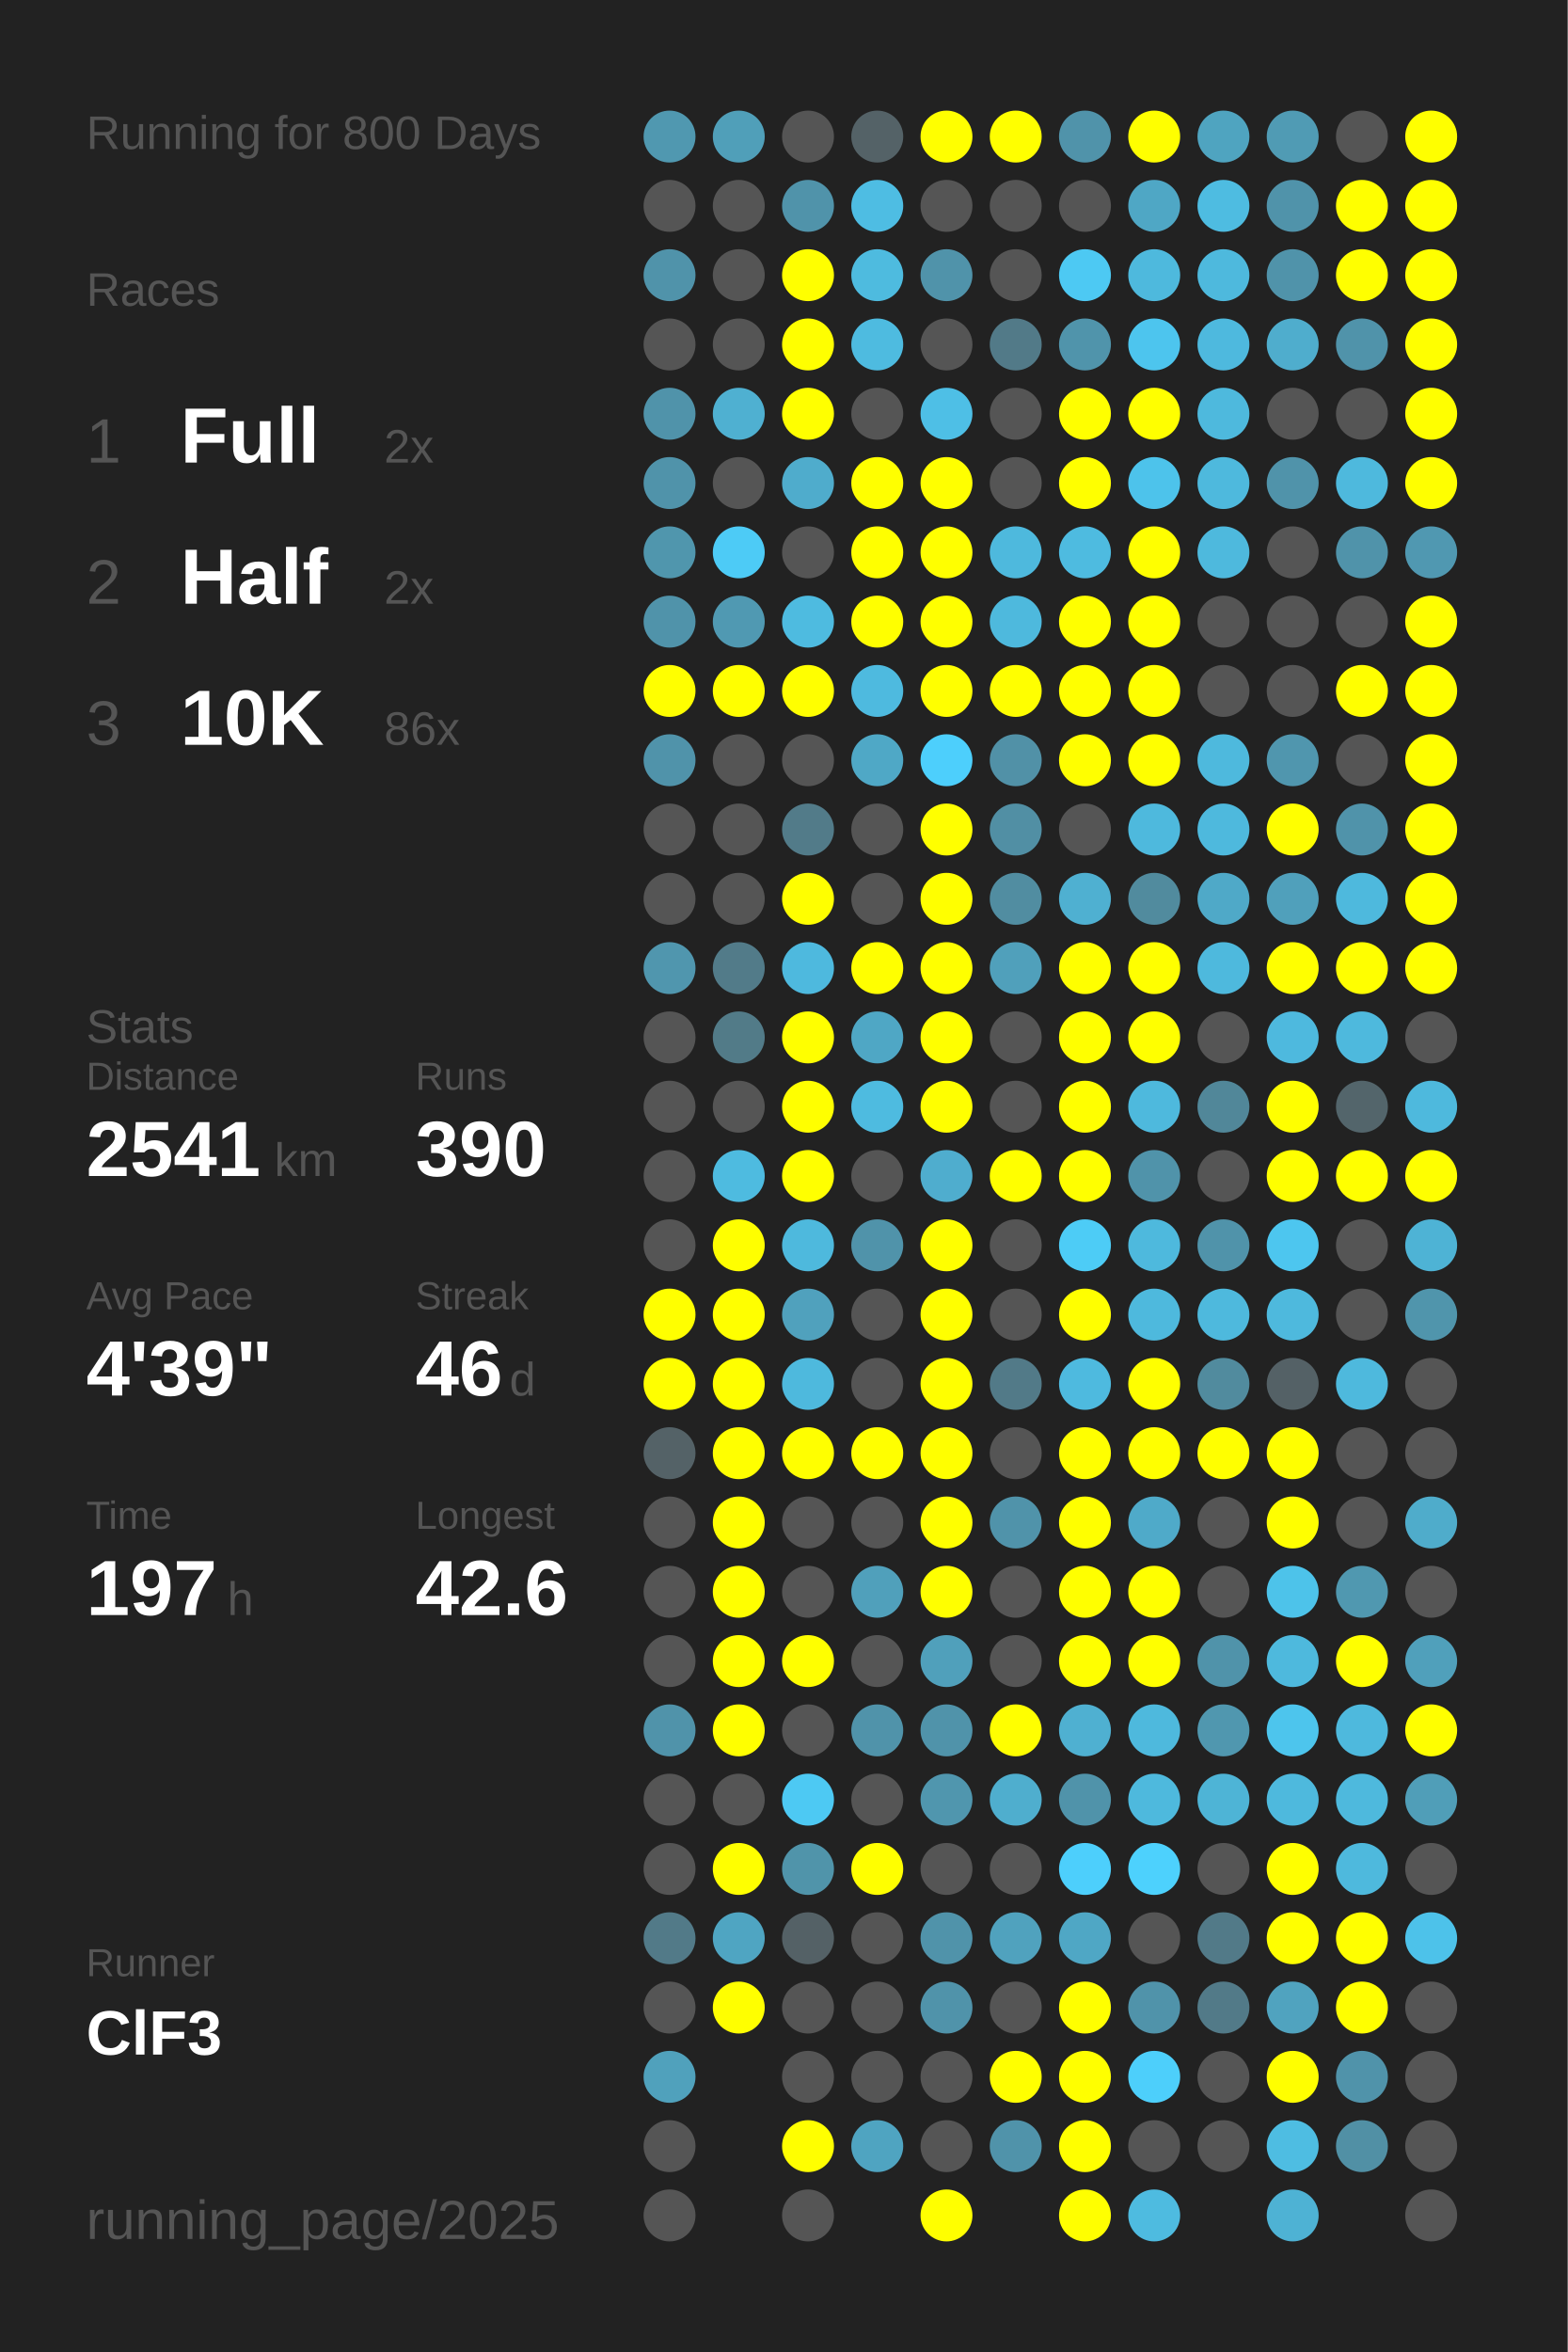
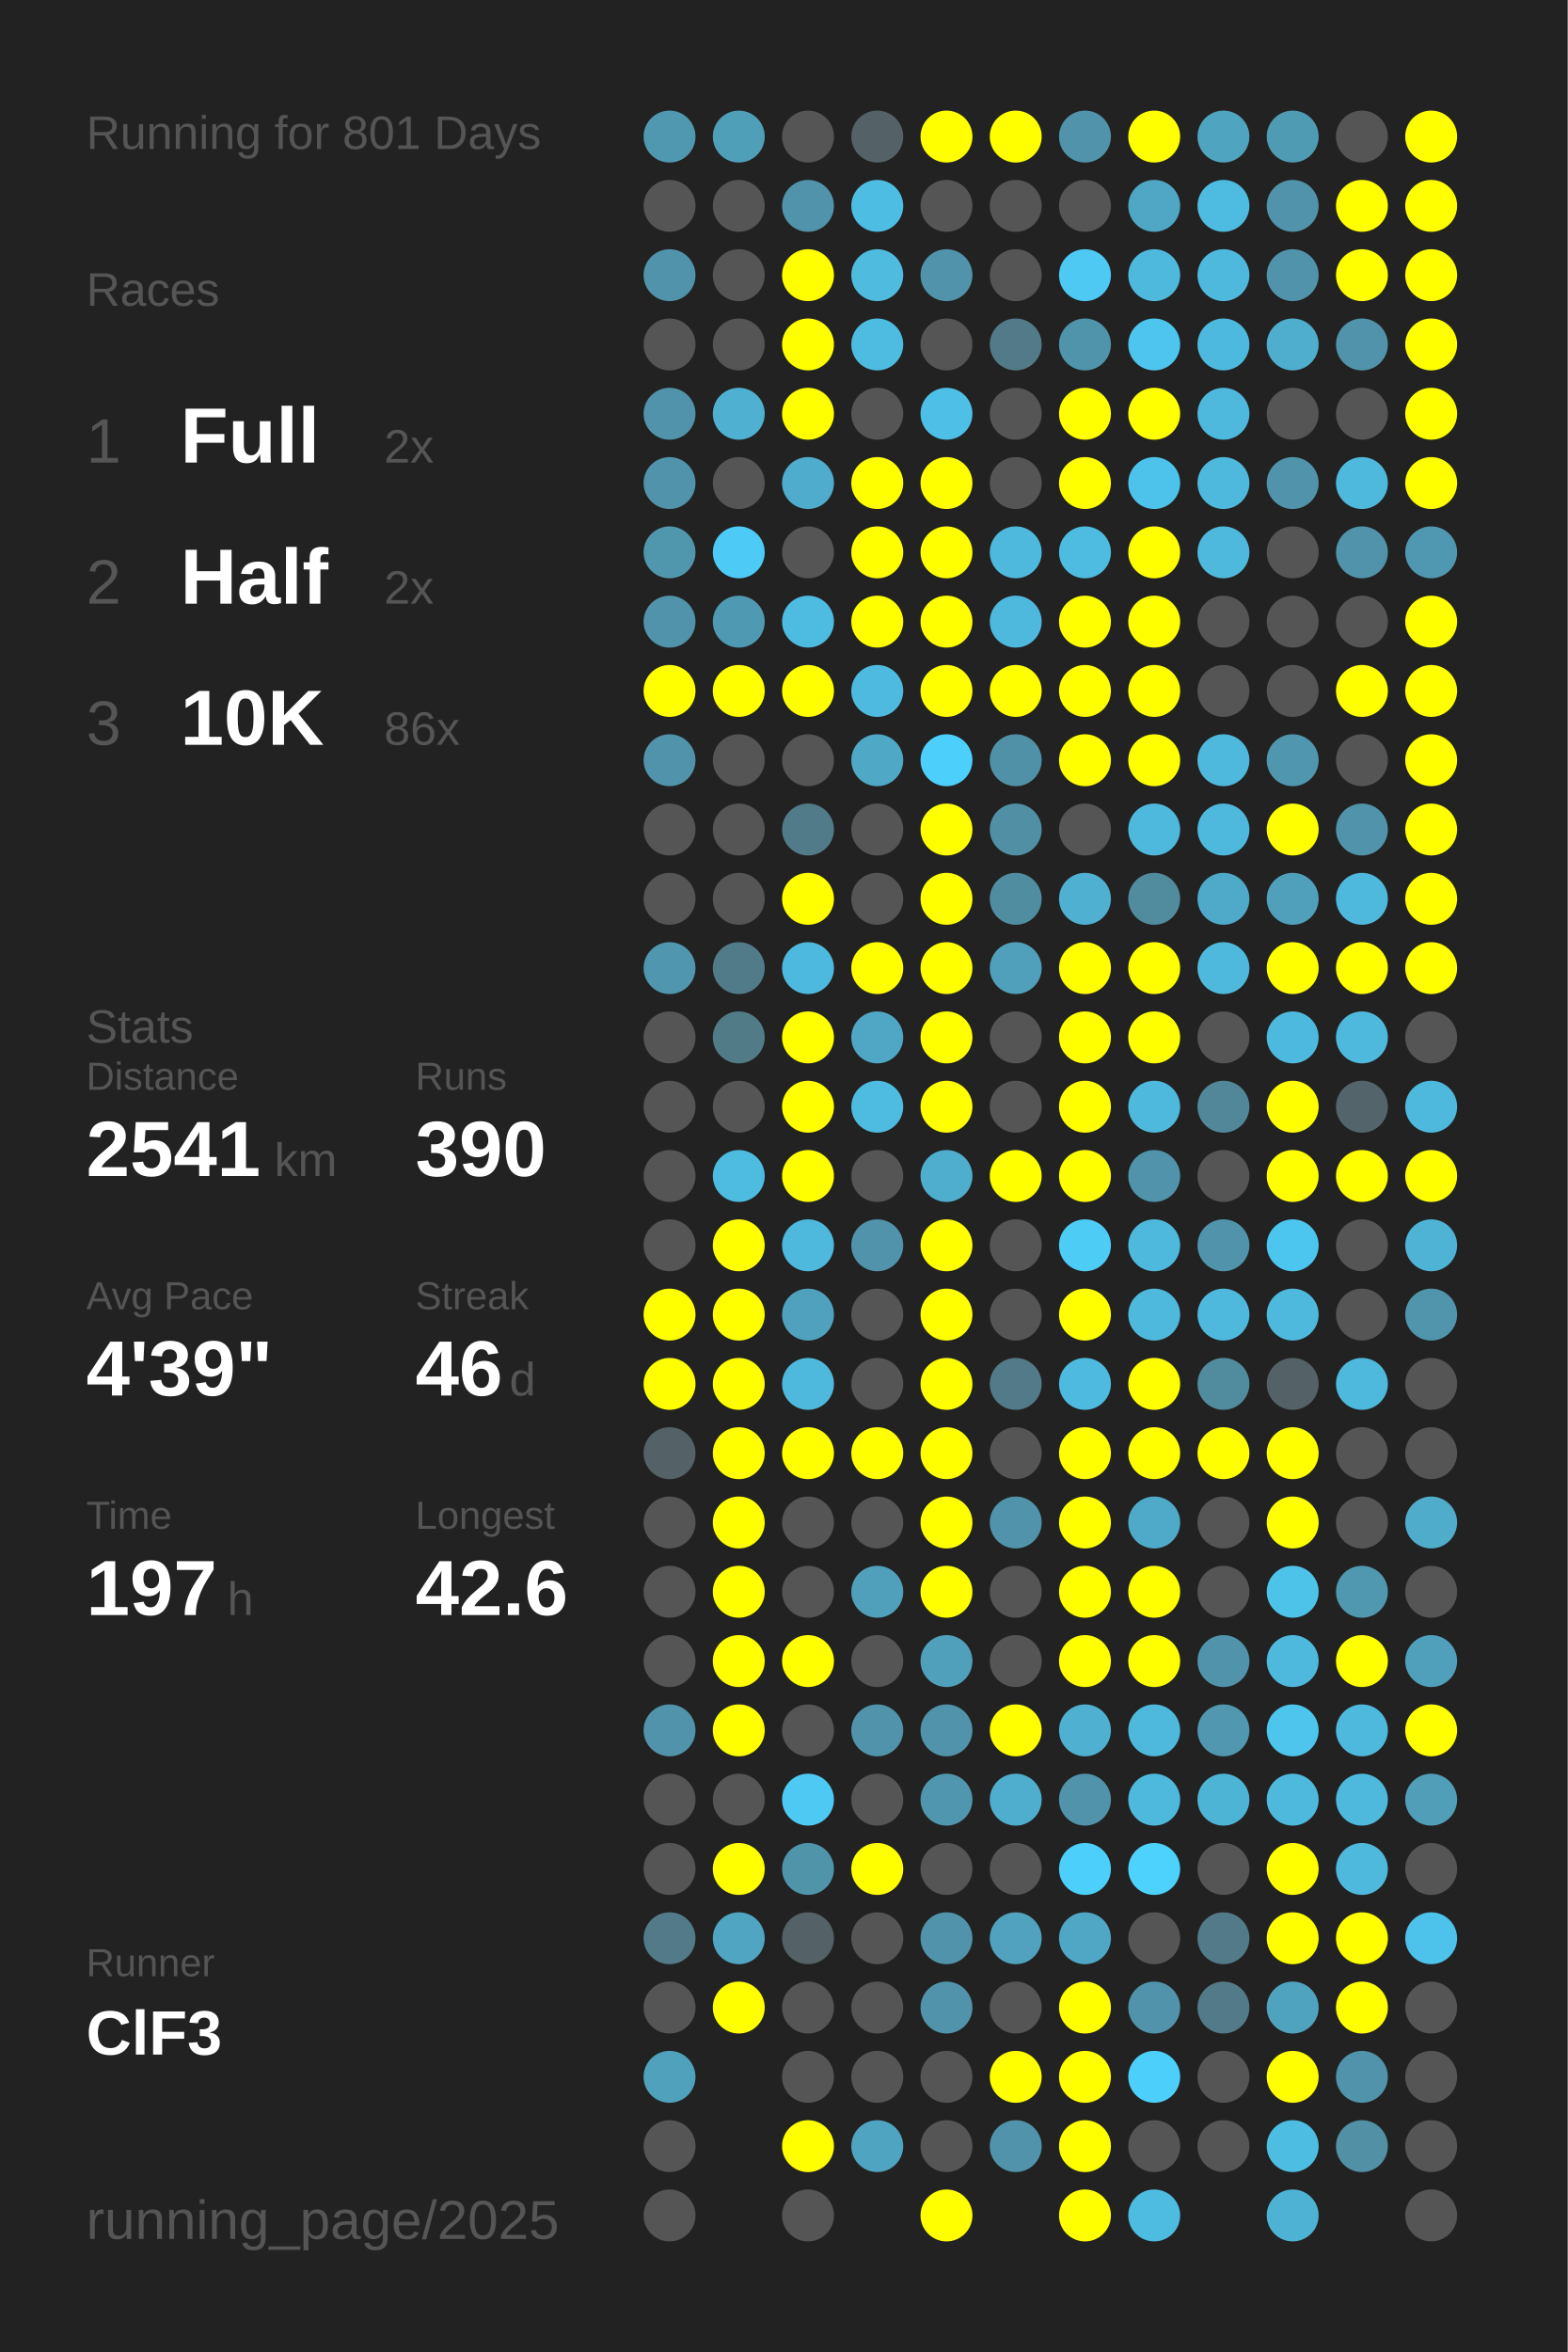
<svg xmlns="http://www.w3.org/2000/svg" baseProfile="full" height="300mm" version="1.1" viewBox="0,0,200,300" width="200mm">
  <defs />
  <rect fill="#222222" height="300" width="200" x="0" y="0" />
-   <text fill="#555555" style="font-size:6px; font-family:Arial;" x="11" y="19">Running for 800 Days</text>
+   <text fill="#555555" style="font-size:6px; font-family:Arial;" x="11" y="19">Running for 801 Days</text>
  <text fill="#555555" style="font-size:6px; font-family:Arial;" x="11" y="39">Races</text>
  <text fill="#555555" style="font-size:8px; font-family:Arial;" x="11" y="59">1</text>
  <text fill="#FFFFFF" style="font-size:10px; font-family:Arial; font-weight:bold;" x="23" y="59">Full</text>
  <text fill="#555555" style="font-size:6px; font-family:Arial;" x="49" y="59">2x</text>
  <text fill="#555555" style="font-size:8px; font-family:Arial;" x="11" y="77">2</text>
  <text fill="#FFFFFF" style="font-size:10px; font-family:Arial; font-weight:bold;" x="23" y="77">Half</text>
  <text fill="#555555" style="font-size:6px; font-family:Arial;" x="49" y="77">2x</text>
  <text fill="#555555" style="font-size:8px; font-family:Arial;" x="11" y="95">3</text>
  <text fill="#FFFFFF" style="font-size:10px; font-family:Arial; font-weight:bold;" x="23" y="95">10K</text>
  <text fill="#555555" style="font-size:6px; font-family:Arial;" x="49" y="95">86x</text>
  <text fill="#555555" style="font-size:6px; font-family:Arial;" x="11" y="133">Stats</text>
  <text fill="#555555" style="font-size:5px; font-family:Arial;" x="11" y="139">Distance</text>
  <text fill="#FFFFFF" style="font-size:10px; font-family:Arial; font-weight:bold;" x="11" y="150">2541</text>
  <text fill="#555555" style="font-size:6px; font-family:Arial;" x="35" y="150">km</text>
  <text fill="#555555" style="font-size:5px; font-family:Arial;" x="53" y="139">Runs</text>
  <text fill="#FFFFFF" style="font-size:10px; font-family:Arial; font-weight:bold;" x="53" y="150">390</text>
  <text fill="#555555" style="font-size:5px; font-family:Arial;" x="11" y="167">Avg Pace</text>
  <text fill="#FFFFFF" style="font-size:10px; font-family:Arial; font-weight:bold;" x="11" y="178">4'39"</text>
  <text fill="#555555" style="font-size:5px; font-family:Arial;" x="53" y="167">Streak</text>
  <text fill="#FFFFFF" style="font-size:10px; font-family:Arial; font-weight:bold;" x="53" y="178">46</text>
  <text fill="#555555" style="font-size:6px; font-family:Arial;" x="65" y="178">d</text>
  <text fill="#555555" style="font-size:5px; font-family:Arial;" x="11" y="195">Time</text>
  <text fill="#FFFFFF" style="font-size:10px; font-family:Arial; font-weight:bold;" x="11" y="206">197</text>
  <text fill="#555555" style="font-size:6px; font-family:Arial;" x="29" y="206">h</text>
  <text fill="#555555" style="font-size:5px; font-family:Arial;" x="53" y="195">Longest</text>
  <text fill="#FFFFFF" style="font-size:10px; font-family:Arial; font-weight:bold;" x="53" y="206">42.6</text>
  <text fill="#555555" style="font-size:5px; font-family:Arial;" x="11" y="252.065">Runner</text>
  <text fill="#FFFFFF" style="font-size:8px; font-family:Arial; font-weight:bold;" x="11" y="262.065">ClF3</text>
  <text fill="#555555" style="font-size:7px; font-family:Arial;" x="11" y="285.581">running_page/2025</text>
  <circle cx="85.417" cy="17.419" fill="#5098b0" r="3.312" />
  <circle cx="85.417" cy="26.258" fill="#555555" r="3.312" />
  <circle cx="85.417" cy="35.097" fill="#5093aa" r="3.312" />
  <circle cx="85.417" cy="43.935" fill="#555555" r="3.312" />
  <circle cx="85.417" cy="52.774" fill="#5093aa" r="3.312" />
  <circle cx="85.417" cy="61.613" fill="#5093aa" r="3.312" />
  <circle cx="85.417" cy="70.452" fill="#5096ad" r="3.312" />
  <circle cx="85.417" cy="79.29" fill="#5093aa" r="3.312" />
  <circle cx="85.417" cy="88.129" fill="#FFFF00" r="3.312" />
  <circle cx="85.417" cy="96.968" fill="#5093aa" r="3.312" />
  <circle cx="85.417" cy="105.806" fill="#555555" r="3.312" />
  <circle cx="85.417" cy="114.645" fill="#555555" r="3.312" />
  <circle cx="85.417" cy="123.484" fill="#5096ae" r="3.312" />
  <circle cx="85.417" cy="132.323" fill="#555555" r="3.312" />
  <circle cx="85.417" cy="141.161" fill="#555555" r="3.312" />
  <circle cx="85.417" cy="150" fill="#555555" r="3.312" />
  <circle cx="85.417" cy="158.839" fill="#555555" r="3.312" />
  <circle cx="85.417" cy="167.677" fill="#FFFF00" r="3.312" />
  <circle cx="85.417" cy="176.516" fill="#FFFF00" r="3.312" />
  <circle cx="85.417" cy="185.355" fill="#546267" r="3.312" />
  <circle cx="85.417" cy="194.194" fill="#555555" r="3.312" />
  <circle cx="85.417" cy="203.032" fill="#555555" r="3.312" />
  <circle cx="85.417" cy="211.871" fill="#555555" r="3.312" />
  <circle cx="85.417" cy="220.71" fill="#5093aa" r="3.312" />
  <circle cx="85.417" cy="229.548" fill="#555555" r="3.312" />
  <circle cx="85.417" cy="238.387" fill="#555555" r="3.312" />
  <circle cx="85.417" cy="247.226" fill="#527a88" r="3.312" />
  <circle cx="85.417" cy="256.065" fill="#555555" r="3.312" />
  <circle cx="85.417" cy="264.903" fill="#50a1bc" r="3.312" />
  <circle cx="85.417" cy="273.742" fill="#555555" r="3.312" />
  <circle cx="85.417" cy="282.581" fill="#555555" r="3.312" />
  <circle cx="94.25" cy="17.419" fill="#509fb9" r="3.312" />
  <circle cx="94.25" cy="26.258" fill="#555555" r="3.312" />
  <circle cx="94.25" cy="35.097" fill="#555555" r="3.312" />
  <circle cx="94.25" cy="43.935" fill="#555555" r="3.312" />
  <circle cx="94.25" cy="52.774" fill="#4fb0d1" r="3.312" />
  <circle cx="94.25" cy="61.613" fill="#555555" r="3.312" />
  <circle cx="94.25" cy="70.452" fill="#4dcbf6" r="3.312" />
  <circle cx="94.25" cy="79.29" fill="#5099b2" r="3.312" />
  <circle cx="94.25" cy="88.129" fill="#FFFF00" r="3.312" />
  <circle cx="94.25" cy="96.968" fill="#555555" r="3.312" />
  <circle cx="94.25" cy="105.806" fill="#555555" r="3.312" />
  <circle cx="94.25" cy="114.645" fill="#555555" r="3.312" />
  <circle cx="94.25" cy="123.484" fill="#527b89" r="3.312" />
  <circle cx="94.25" cy="132.323" fill="#527b88" r="3.312" />
  <circle cx="94.25" cy="141.161" fill="#555555" r="3.312" />
  <circle cx="94.25" cy="150" fill="#4ebbe0" r="3.312" />
  <circle cx="94.25" cy="158.839" fill="#FFFF00" r="3.312" />
  <circle cx="94.25" cy="167.677" fill="#FFFF00" r="3.312" />
  <circle cx="94.25" cy="176.516" fill="#FFFF00" r="3.312" />
  <circle cx="94.25" cy="185.355" fill="#FFFF00" r="3.312" />
  <circle cx="94.25" cy="194.194" fill="#FFFF00" r="3.312" />
  <circle cx="94.25" cy="203.032" fill="#FFFF00" r="3.312" />
  <circle cx="94.25" cy="211.871" fill="#FFFF00" r="3.312" />
  <circle cx="94.25" cy="220.71" fill="#FFFF00" r="3.312" />
  <circle cx="94.25" cy="229.548" fill="#555555" r="3.312" />
  <circle cx="94.25" cy="238.387" fill="#FFFF00" r="3.312" />
  <circle cx="94.25" cy="247.226" fill="#4fa5c2" r="3.312" />
  <circle cx="94.25" cy="256.065" fill="#FFFF00" r="3.312" />
  <circle cx="103.083" cy="17.419" fill="#555555" r="3.312" />
  <circle cx="103.083" cy="26.258" fill="#5093aa" r="3.312" />
  <circle cx="103.083" cy="35.097" fill="#FFFF00" r="3.312" />
  <circle cx="103.083" cy="43.935" fill="#FFFF00" r="3.312" />
  <circle cx="103.083" cy="52.774" fill="#FFFF00" r="3.312" />
  <circle cx="103.083" cy="61.613" fill="#4faccc" r="3.312" />
  <circle cx="103.083" cy="70.452" fill="#555555" r="3.312" />
  <circle cx="103.083" cy="79.29" fill="#4ebbe0" r="3.312" />
  <circle cx="103.083" cy="88.129" fill="#FFFF00" r="3.312" />
  <circle cx="103.083" cy="96.968" fill="#555555" r="3.312" />
  <circle cx="103.083" cy="105.806" fill="#527b89" r="3.312" />
  <circle cx="103.083" cy="114.645" fill="#FFFF00" r="3.312" />
  <circle cx="103.083" cy="123.484" fill="#4eb9de" r="3.312" />
  <circle cx="103.083" cy="132.323" fill="#FFFF00" r="3.312" />
  <circle cx="103.083" cy="141.161" fill="#FFFF00" r="3.312" />
  <circle cx="103.083" cy="150" fill="#FFFF00" r="3.312" />
  <circle cx="103.083" cy="158.839" fill="#4eb9dd" r="3.312" />
  <circle cx="103.083" cy="167.677" fill="#50a1bd" r="3.312" />
  <circle cx="103.083" cy="176.516" fill="#4eb9dd" r="3.312" />
  <circle cx="103.083" cy="185.355" fill="#FFFF00" r="3.312" />
  <circle cx="103.083" cy="194.194" fill="#555555" r="3.312" />
  <circle cx="103.083" cy="203.032" fill="#555555" r="3.312" />
  <circle cx="103.083" cy="211.871" fill="#FFFF00" r="3.312" />
  <circle cx="103.083" cy="220.71" fill="#555555" r="3.312" />
  <circle cx="103.083" cy="229.548" fill="#4dc9f3" r="3.312" />
  <circle cx="103.083" cy="238.387" fill="#5094aa" r="3.312" />
  <circle cx="103.083" cy="247.226" fill="#546166" r="3.312" />
  <circle cx="103.083" cy="256.065" fill="#555555" r="3.312" />
  <circle cx="103.083" cy="264.903" fill="#555555" r="3.312" />
  <circle cx="103.083" cy="273.742" fill="#FFFF00" r="3.312" />
  <circle cx="103.083" cy="282.581" fill="#555555" r="3.312" />
  <circle cx="111.917" cy="17.419" fill="#546267" r="3.312" />
  <circle cx="111.917" cy="26.258" fill="#4ebde3" r="3.312" />
  <circle cx="111.917" cy="35.097" fill="#4ebbdf" r="3.312" />
  <circle cx="111.917" cy="43.935" fill="#4ebbe0" r="3.312" />
  <circle cx="111.917" cy="52.774" fill="#555555" r="3.312" />
  <circle cx="111.917" cy="61.613" fill="#FFFF00" r="3.312" />
  <circle cx="111.917" cy="70.452" fill="#FFFF00" r="3.312" />
  <circle cx="111.917" cy="79.29" fill="#FFFF00" r="3.312" />
  <circle cx="111.917" cy="88.129" fill="#4ebadf" r="3.312" />
  <circle cx="111.917" cy="96.968" fill="#4fa8c6" r="3.312" />
  <circle cx="111.917" cy="105.806" fill="#555555" r="3.312" />
  <circle cx="111.917" cy="114.645" fill="#555555" r="3.312" />
  <circle cx="111.917" cy="123.484" fill="#FFFF00" r="3.312" />
  <circle cx="111.917" cy="132.323" fill="#4fa7c5" r="3.312" />
  <circle cx="111.917" cy="141.161" fill="#4ebbe0" r="3.312" />
  <circle cx="111.917" cy="150" fill="#555555" r="3.312" />
  <circle cx="111.917" cy="158.839" fill="#5093aa" r="3.312" />
  <circle cx="111.917" cy="167.677" fill="#555555" r="3.312" />
  <circle cx="111.917" cy="176.516" fill="#555555" r="3.312" />
  <circle cx="111.917" cy="185.355" fill="#FFFF00" r="3.312" />
  <circle cx="111.917" cy="194.194" fill="#555555" r="3.312" />
  <circle cx="111.917" cy="203.032" fill="#50a0bb" r="3.312" />
  <circle cx="111.917" cy="211.871" fill="#555555" r="3.312" />
  <circle cx="111.917" cy="220.71" fill="#5093aa" r="3.312" />
  <circle cx="111.917" cy="229.548" fill="#555555" r="3.312" />
  <circle cx="111.917" cy="238.387" fill="#FFFF00" r="3.312" />
  <circle cx="111.917" cy="247.226" fill="#555555" r="3.312" />
  <circle cx="111.917" cy="256.065" fill="#555555" r="3.312" />
  <circle cx="111.917" cy="264.903" fill="#555555" r="3.312" />
  <circle cx="111.917" cy="273.742" fill="#4fa4c1" r="3.312" />
  <circle cx="120.75" cy="17.419" fill="#FFFF00" r="3.312" />
  <circle cx="120.75" cy="26.258" fill="#555555" r="3.312" />
  <circle cx="120.75" cy="35.097" fill="#5093aa" r="3.312" />
  <circle cx="120.75" cy="43.935" fill="#555555" r="3.312" />
  <circle cx="120.75" cy="52.774" fill="#4ebfe6" r="3.312" />
  <circle cx="120.75" cy="61.613" fill="#FFFF00" r="3.312" />
  <circle cx="120.75" cy="70.452" fill="#FFFF00" r="3.312" />
  <circle cx="120.75" cy="79.29" fill="#FFFF00" r="3.312" />
  <circle cx="120.75" cy="88.129" fill="#FFFF00" r="3.312" />
  <circle cx="120.75" cy="96.968" fill="#4dcffc" r="3.312" />
  <circle cx="120.75" cy="105.806" fill="#FFFF00" r="3.312" />
  <circle cx="120.75" cy="114.645" fill="#FFFF00" r="3.312" />
  <circle cx="120.75" cy="123.484" fill="#FFFF00" r="3.312" />
  <circle cx="120.75" cy="132.323" fill="#FFFF00" r="3.312" />
  <circle cx="120.75" cy="141.161" fill="#FFFF00" r="3.312" />
  <circle cx="120.75" cy="150" fill="#4fadce" r="3.312" />
  <circle cx="120.75" cy="158.839" fill="#FFFF00" r="3.312" />
  <circle cx="120.75" cy="167.677" fill="#FFFF00" r="3.312" />
  <circle cx="120.75" cy="176.516" fill="#FFFF00" r="3.312" />
  <circle cx="120.75" cy="185.355" fill="#FFFF00" r="3.312" />
  <circle cx="120.75" cy="194.194" fill="#FFFF00" r="3.312" />
  <circle cx="120.75" cy="203.032" fill="#FFFF00" r="3.312" />
  <circle cx="120.75" cy="211.871" fill="#50a0bb" r="3.312" />
  <circle cx="120.75" cy="220.71" fill="#5093aa" r="3.312" />
  <circle cx="120.75" cy="229.548" fill="#5096ae" r="3.312" />
  <circle cx="120.75" cy="238.387" fill="#555555" r="3.312" />
  <circle cx="120.75" cy="247.226" fill="#5093aa" r="3.312" />
  <circle cx="120.75" cy="256.065" fill="#5093aa" r="3.312" />
  <circle cx="120.75" cy="264.903" fill="#555555" r="3.312" />
  <circle cx="120.75" cy="273.742" fill="#555555" r="3.312" />
  <circle cx="120.75" cy="282.581" fill="#FFFF00" r="3.312" />
  <circle cx="129.583" cy="17.419" fill="#FFFF00" r="3.312" />
  <circle cx="129.583" cy="26.258" fill="#555555" r="3.312" />
  <circle cx="129.583" cy="35.097" fill="#555555" r="3.312" />
  <circle cx="129.583" cy="43.935" fill="#527a88" r="3.312" />
  <circle cx="129.583" cy="52.774" fill="#555555" r="3.312" />
  <circle cx="129.583" cy="61.613" fill="#555555" r="3.312" />
  <circle cx="129.583" cy="70.452" fill="#4eb9dd" r="3.312" />
  <circle cx="129.583" cy="79.29" fill="#4eb9dd" r="3.312" />
  <circle cx="129.583" cy="88.129" fill="#FFFF00" r="3.312" />
  <circle cx="129.583" cy="96.968" fill="#5191a7" r="3.312" />
  <circle cx="129.583" cy="105.806" fill="#518fa4" r="3.312" />
  <circle cx="129.583" cy="114.645" fill="#518da1" r="3.312" />
  <circle cx="129.583" cy="123.484" fill="#50a0bb" r="3.312" />
  <circle cx="129.583" cy="132.323" fill="#555555" r="3.312" />
  <circle cx="129.583" cy="141.161" fill="#555555" r="3.312" />
  <circle cx="129.583" cy="150" fill="#FFFF00" r="3.312" />
  <circle cx="129.583" cy="158.839" fill="#555555" r="3.312" />
  <circle cx="129.583" cy="167.677" fill="#555555" r="3.312" />
  <circle cx="129.583" cy="176.516" fill="#527a88" r="3.312" />
  <circle cx="129.583" cy="185.355" fill="#555555" r="3.312" />
  <circle cx="129.583" cy="194.194" fill="#5093aa" r="3.312" />
  <circle cx="129.583" cy="203.032" fill="#555555" r="3.312" />
  <circle cx="129.583" cy="211.871" fill="#555555" r="3.312" />
  <circle cx="129.583" cy="220.71" fill="#FFFF00" r="3.312" />
  <circle cx="129.583" cy="229.548" fill="#4faece" r="3.312" />
  <circle cx="129.583" cy="238.387" fill="#555555" r="3.312" />
  <circle cx="129.583" cy="247.226" fill="#50a2be" r="3.312" />
  <circle cx="129.583" cy="256.065" fill="#555555" r="3.312" />
  <circle cx="129.583" cy="264.903" fill="#FFFF00" r="3.312" />
  <circle cx="129.583" cy="273.742" fill="#5093aa" r="3.312" />
  <circle cx="138.417" cy="17.419" fill="#5093aa" r="3.312" />
  <circle cx="138.417" cy="26.258" fill="#555555" r="3.312" />
  <circle cx="138.417" cy="35.097" fill="#4dc9f3" r="3.312" />
  <circle cx="138.417" cy="43.935" fill="#5094ab" r="3.312" />
  <circle cx="138.417" cy="52.774" fill="#FFFF00" r="3.312" />
  <circle cx="138.417" cy="61.613" fill="#FFFF00" r="3.312" />
  <circle cx="138.417" cy="70.452" fill="#4ebbe0" r="3.312" />
  <circle cx="138.417" cy="79.29" fill="#FFFF00" r="3.312" />
  <circle cx="138.417" cy="88.129" fill="#FFFF00" r="3.312" />
  <circle cx="138.417" cy="96.968" fill="#FFFF00" r="3.312" />
  <circle cx="138.417" cy="105.806" fill="#555555" r="3.312" />
  <circle cx="138.417" cy="114.645" fill="#4fb0d1" r="3.312" />
  <circle cx="138.417" cy="123.484" fill="#FFFF00" r="3.312" />
  <circle cx="138.417" cy="132.323" fill="#FFFF00" r="3.312" />
  <circle cx="138.417" cy="141.161" fill="#FFFF00" r="3.312" />
  <circle cx="138.417" cy="150" fill="#FFFF00" r="3.312" />
  <circle cx="138.417" cy="158.839" fill="#4dccf6" r="3.312" />
  <circle cx="138.417" cy="167.677" fill="#FFFF00" r="3.312" />
  <circle cx="138.417" cy="176.516" fill="#4ebadf" r="3.312" />
  <circle cx="138.417" cy="185.355" fill="#FFFF00" r="3.312" />
  <circle cx="138.417" cy="194.194" fill="#FFFF00" r="3.312" />
  <circle cx="138.417" cy="203.032" fill="#FFFF00" r="3.312" />
  <circle cx="138.417" cy="211.871" fill="#FFFF00" r="3.312" />
  <circle cx="138.417" cy="220.71" fill="#4fb0d1" r="3.312" />
  <circle cx="138.417" cy="229.548" fill="#5093aa" r="3.312" />
  <circle cx="138.417" cy="238.387" fill="#4dcffc" r="3.312" />
  <circle cx="138.417" cy="247.226" fill="#4fa7c5" r="3.312" />
  <circle cx="138.417" cy="256.065" fill="#FFFF00" r="3.312" />
  <circle cx="138.417" cy="264.903" fill="#FFFF00" r="3.312" />
  <circle cx="138.417" cy="273.742" fill="#FFFF00" r="3.312" />
  <circle cx="138.417" cy="282.581" fill="#FFFF00" r="3.312" />
  <circle cx="147.25" cy="17.419" fill="#FFFF00" r="3.312" />
  <circle cx="147.25" cy="26.258" fill="#4fa7c5" r="3.312" />
  <circle cx="147.25" cy="35.097" fill="#4eb9dd" r="3.312" />
  <circle cx="147.25" cy="43.935" fill="#4dc5ee" r="3.312" />
  <circle cx="147.25" cy="52.774" fill="#FFFF00" r="3.312" />
  <circle cx="147.25" cy="61.613" fill="#4dc3eb" r="3.312" />
  <circle cx="147.25" cy="70.452" fill="#FFFF00" r="3.312" />
  <circle cx="147.25" cy="79.29" fill="#FFFF00" r="3.312" />
  <circle cx="147.25" cy="88.129" fill="#FFFF00" r="3.312" />
  <circle cx="147.25" cy="96.968" fill="#FFFF00" r="3.312" />
  <circle cx="147.25" cy="105.806" fill="#4eb9dd" r="3.312" />
  <circle cx="147.25" cy="114.645" fill="#518b9e" r="3.312" />
  <circle cx="147.25" cy="123.484" fill="#FFFF00" r="3.312" />
  <circle cx="147.25" cy="132.323" fill="#FFFF00" r="3.312" />
  <circle cx="147.25" cy="141.161" fill="#4eb9dd" r="3.312" />
  <circle cx="147.25" cy="150" fill="#5093aa" r="3.312" />
  <circle cx="147.25" cy="158.839" fill="#4eb9dd" r="3.312" />
  <circle cx="147.25" cy="167.677" fill="#4eb9dd" r="3.312" />
  <circle cx="147.25" cy="176.516" fill="#FFFF00" r="3.312" />
  <circle cx="147.25" cy="185.355" fill="#FFFF00" r="3.312" />
  <circle cx="147.25" cy="194.194" fill="#4faac9" r="3.312" />
  <circle cx="147.25" cy="203.032" fill="#FFFF00" r="3.312" />
  <circle cx="147.25" cy="211.871" fill="#FFFF00" r="3.312" />
  <circle cx="147.25" cy="220.71" fill="#4eb9dd" r="3.312" />
  <circle cx="147.25" cy="229.548" fill="#4eb9dd" r="3.312" />
  <circle cx="147.25" cy="238.387" fill="#4dd1fd" r="3.312" />
  <circle cx="147.25" cy="247.226" fill="#555555" r="3.312" />
  <circle cx="147.25" cy="256.065" fill="#5093aa" r="3.312" />
  <circle cx="147.25" cy="264.903" fill="#4dcffb" r="3.312" />
  <circle cx="147.25" cy="273.742" fill="#555555" r="3.312" />
  <circle cx="147.25" cy="282.581" fill="#4ebbe0" r="3.312" />
  <circle cx="156.083" cy="17.419" fill="#4fa4c0" r="3.312" />
  <circle cx="156.083" cy="26.258" fill="#4ebce1" r="3.312" />
  <circle cx="156.083" cy="35.097" fill="#4eb9dd" r="3.312" />
  <circle cx="156.083" cy="43.935" fill="#4eb9de" r="3.312" />
  <circle cx="156.083" cy="52.774" fill="#4eb9dd" r="3.312" />
  <circle cx="156.083" cy="61.613" fill="#4eb9dd" r="3.312" />
  <circle cx="156.083" cy="70.452" fill="#4eb9dd" r="3.312" />
  <circle cx="156.083" cy="79.29" fill="#555555" r="3.312" />
  <circle cx="156.083" cy="88.129" fill="#555555" r="3.312" />
  <circle cx="156.083" cy="96.968" fill="#4eb9dd" r="3.312" />
  <circle cx="156.083" cy="105.806" fill="#4eb9dd" r="3.312" />
  <circle cx="156.083" cy="114.645" fill="#4fa9c8" r="3.312" />
  <circle cx="156.083" cy="123.484" fill="#4eb9dd" r="3.312" />
  <circle cx="156.083" cy="132.323" fill="#555555" r="3.312" />
  <circle cx="156.083" cy="141.161" fill="#518799" r="3.312" />
  <circle cx="156.083" cy="150" fill="#555555" r="3.312" />
  <circle cx="156.083" cy="158.839" fill="#5093aa" r="3.312" />
  <circle cx="156.083" cy="167.677" fill="#4eb9dd" r="3.312" />
  <circle cx="156.083" cy="176.516" fill="#518b9e" r="3.312" />
  <circle cx="156.083" cy="185.355" fill="#FFFF00" r="3.312" />
  <circle cx="156.083" cy="194.194" fill="#555555" r="3.312" />
  <circle cx="156.083" cy="203.032" fill="#555555" r="3.312" />
  <circle cx="156.083" cy="211.871" fill="#5093aa" r="3.312" />
  <circle cx="156.083" cy="220.71" fill="#5097af" r="3.312" />
  <circle cx="156.083" cy="229.548" fill="#4eb4d6" r="3.312" />
  <circle cx="156.083" cy="238.387" fill="#555555" r="3.312" />
  <circle cx="156.083" cy="247.226" fill="#527a88" r="3.312" />
  <circle cx="156.083" cy="256.065" fill="#527a88" r="3.312" />
  <circle cx="156.083" cy="264.903" fill="#555555" r="3.312" />
  <circle cx="156.083" cy="273.742" fill="#555555" r="3.312" />
  <circle cx="164.917" cy="17.419" fill="#509bb4" r="3.312" />
  <circle cx="164.917" cy="26.258" fill="#5093aa" r="3.312" />
  <circle cx="164.917" cy="35.097" fill="#5093aa" r="3.312" />
  <circle cx="164.917" cy="43.935" fill="#4fadcd" r="3.312" />
  <circle cx="164.917" cy="52.774" fill="#555555" r="3.312" />
  <circle cx="164.917" cy="61.613" fill="#5093aa" r="3.312" />
  <circle cx="164.917" cy="70.452" fill="#555555" r="3.312" />
  <circle cx="164.917" cy="79.29" fill="#555555" r="3.312" />
  <circle cx="164.917" cy="88.129" fill="#555555" r="3.312" />
  <circle cx="164.917" cy="96.968" fill="#5096ae" r="3.312" />
  <circle cx="164.917" cy="105.806" fill="#FFFF00" r="3.312" />
  <circle cx="164.917" cy="114.645" fill="#50a0bb" r="3.312" />
  <circle cx="164.917" cy="123.484" fill="#FFFF00" r="3.312" />
  <circle cx="164.917" cy="132.323" fill="#4eb9de" r="3.312" />
  <circle cx="164.917" cy="141.161" fill="#FFFF00" r="3.312" />
  <circle cx="164.917" cy="150" fill="#FFFF00" r="3.312" />
  <circle cx="164.917" cy="158.839" fill="#4dc6ef" r="3.312" />
  <circle cx="164.917" cy="167.677" fill="#4eb9dd" r="3.312" />
  <circle cx="164.917" cy="176.516" fill="#546166" r="3.312" />
  <circle cx="164.917" cy="185.355" fill="#FFFF00" r="3.312" />
  <circle cx="164.917" cy="194.194" fill="#FFFF00" r="3.312" />
  <circle cx="164.917" cy="203.032" fill="#4dc3ea" r="3.312" />
  <circle cx="164.917" cy="211.871" fill="#4eb9dd" r="3.312" />
  <circle cx="164.917" cy="220.71" fill="#4dc5ed" r="3.312" />
  <circle cx="164.917" cy="229.548" fill="#4eb9dd" r="3.312" />
  <circle cx="164.917" cy="238.387" fill="#FFFF00" r="3.312" />
  <circle cx="164.917" cy="247.226" fill="#FFFF00" r="3.312" />
  <circle cx="164.917" cy="256.065" fill="#50a3bf" r="3.312" />
  <circle cx="164.917" cy="264.903" fill="#FFFF00" r="3.312" />
  <circle cx="164.917" cy="273.742" fill="#4ebde2" r="3.312" />
  <circle cx="164.917" cy="282.581" fill="#4eb2d4" r="3.312" />
  <circle cx="173.75" cy="17.419" fill="#555555" r="3.312" />
  <circle cx="173.75" cy="26.258" fill="#FFFF00" r="3.312" />
  <circle cx="173.75" cy="35.097" fill="#FFFF00" r="3.312" />
  <circle cx="173.75" cy="43.935" fill="#5093aa" r="3.312" />
  <circle cx="173.75" cy="52.774" fill="#555555" r="3.312" />
  <circle cx="173.75" cy="61.613" fill="#4eb9dd" r="3.312" />
  <circle cx="173.75" cy="70.452" fill="#5093aa" r="3.312" />
  <circle cx="173.75" cy="79.29" fill="#555555" r="3.312" />
  <circle cx="173.75" cy="88.129" fill="#FFFF00" r="3.312" />
  <circle cx="173.75" cy="96.968" fill="#555555" r="3.312" />
  <circle cx="173.75" cy="105.806" fill="#5093aa" r="3.312" />
  <circle cx="173.75" cy="114.645" fill="#4eb9dd" r="3.312" />
  <circle cx="173.75" cy="123.484" fill="#FFFF00" r="3.312" />
  <circle cx="173.75" cy="132.323" fill="#4eb9dd" r="3.312" />
  <circle cx="173.75" cy="141.161" fill="#53656b" r="3.312" />
  <circle cx="173.75" cy="150" fill="#FFFF00" r="3.312" />
  <circle cx="173.75" cy="158.839" fill="#555555" r="3.312" />
  <circle cx="173.75" cy="167.677" fill="#555555" r="3.312" />
  <circle cx="173.75" cy="176.516" fill="#4eb9dd" r="3.312" />
  <circle cx="173.75" cy="185.355" fill="#555555" r="3.312" />
  <circle cx="173.75" cy="194.194" fill="#555555" r="3.312" />
  <circle cx="173.75" cy="203.032" fill="#5098b0" r="3.312" />
  <circle cx="173.75" cy="211.871" fill="#FFFF00" r="3.312" />
  <circle cx="173.75" cy="220.71" fill="#4eb9dd" r="3.312" />
  <circle cx="173.75" cy="229.548" fill="#4eb9dd" r="3.312" />
  <circle cx="173.75" cy="238.387" fill="#4eb9dd" r="3.312" />
  <circle cx="173.75" cy="247.226" fill="#FFFF00" r="3.312" />
  <circle cx="173.75" cy="256.065" fill="#FFFF00" r="3.312" />
  <circle cx="173.75" cy="264.903" fill="#5093aa" r="3.312" />
  <circle cx="173.75" cy="273.742" fill="#5190a5" r="3.312" />
  <circle cx="182.583" cy="17.419" fill="#FFFF00" r="3.312" />
  <circle cx="182.583" cy="26.258" fill="#FFFF00" r="3.312" />
  <circle cx="182.583" cy="35.097" fill="#FFFF00" r="3.312" />
  <circle cx="182.583" cy="43.935" fill="#FFFF00" r="3.312" />
  <circle cx="182.583" cy="52.774" fill="#FFFF00" r="3.312" />
  <circle cx="182.583" cy="61.613" fill="#FFFF00" r="3.312" />
  <circle cx="182.583" cy="70.452" fill="#5098b1" r="3.312" />
  <circle cx="182.583" cy="79.29" fill="#FFFF00" r="3.312" />
  <circle cx="182.583" cy="88.129" fill="#FFFF00" r="3.312" />
  <circle cx="182.583" cy="96.968" fill="#FFFF00" r="3.312" />
  <circle cx="182.583" cy="105.806" fill="#FFFF00" r="3.312" />
  <circle cx="182.583" cy="114.645" fill="#FFFF00" r="3.312" />
  <circle cx="182.583" cy="123.484" fill="#FFFF00" r="3.312" />
  <circle cx="182.583" cy="132.323" fill="#555555" r="3.312" />
  <circle cx="182.583" cy="141.161" fill="#4eb9dd" r="3.312" />
  <circle cx="182.583" cy="150" fill="#FFFF00" r="3.312" />
  <circle cx="182.583" cy="158.839" fill="#4eb3d5" r="3.312" />
  <circle cx="182.583" cy="167.677" fill="#5095ac" r="3.312" />
  <circle cx="182.583" cy="176.516" fill="#555555" r="3.312" />
  <circle cx="182.583" cy="185.355" fill="#555555" r="3.312" />
  <circle cx="182.583" cy="194.194" fill="#4faccb" r="3.312" />
  <circle cx="182.583" cy="203.032" fill="#555555" r="3.312" />
  <circle cx="182.583" cy="211.871" fill="#50a0bb" r="3.312" />
  <circle cx="182.583" cy="220.71" fill="#FFFF00" r="3.312" />
  <circle cx="182.583" cy="229.548" fill="#509eb8" r="3.312" />
  <circle cx="182.583" cy="238.387" fill="#555555" r="3.312" />
  <circle cx="182.583" cy="247.226" fill="#4dc2ea" r="3.312" />
  <circle cx="182.583" cy="256.065" fill="#555555" r="3.312" />
  <circle cx="182.583" cy="264.903" fill="#555555" r="3.312" />
  <circle cx="182.583" cy="273.742" fill="#555555" r="3.312" />
  <circle cx="182.583" cy="282.581" fill="#555555" r="3.312" />
</svg>
